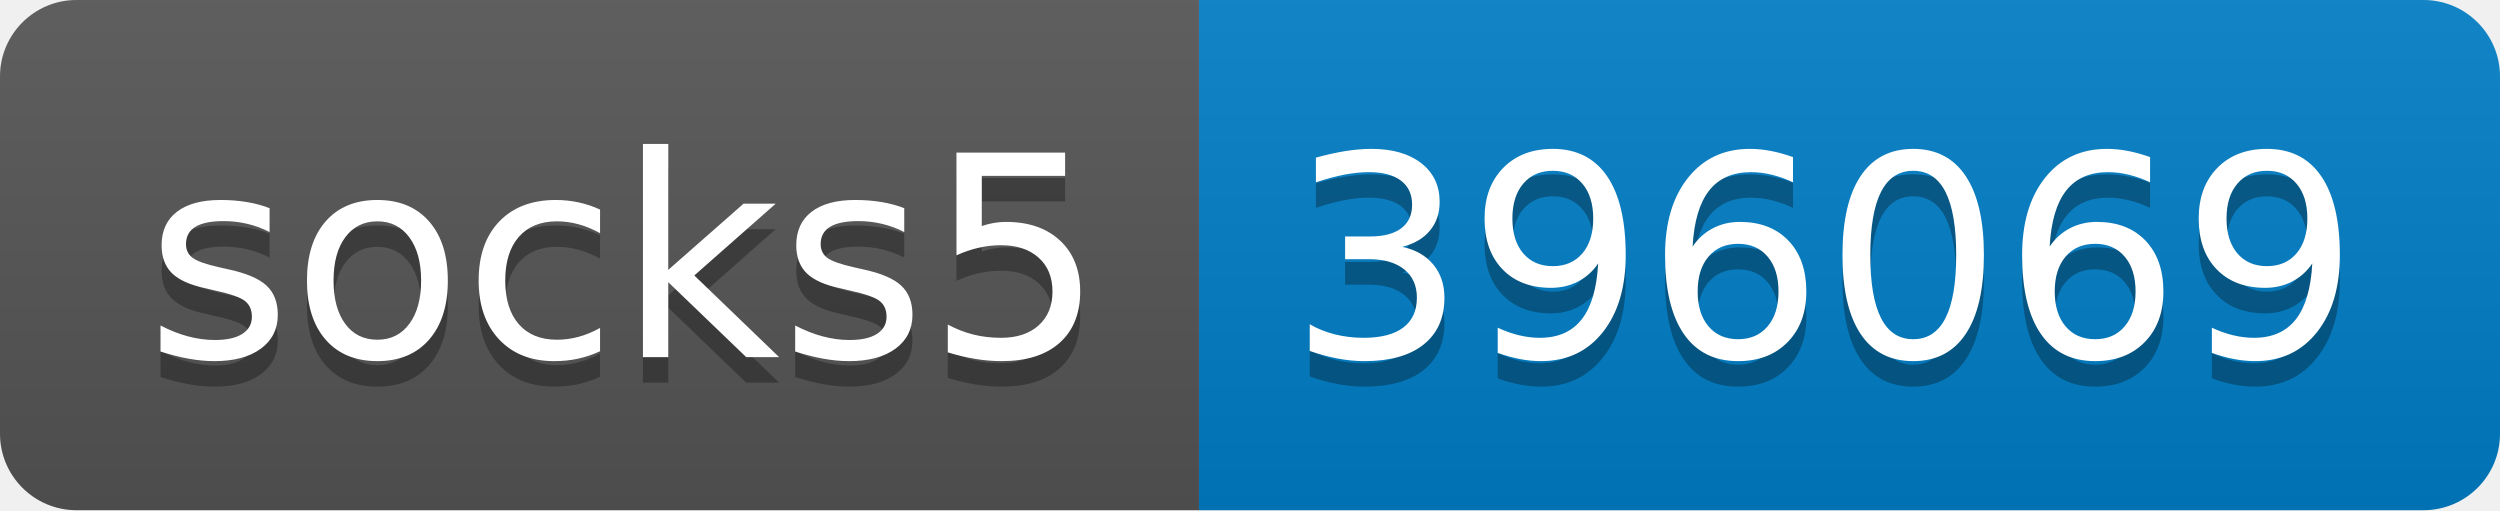
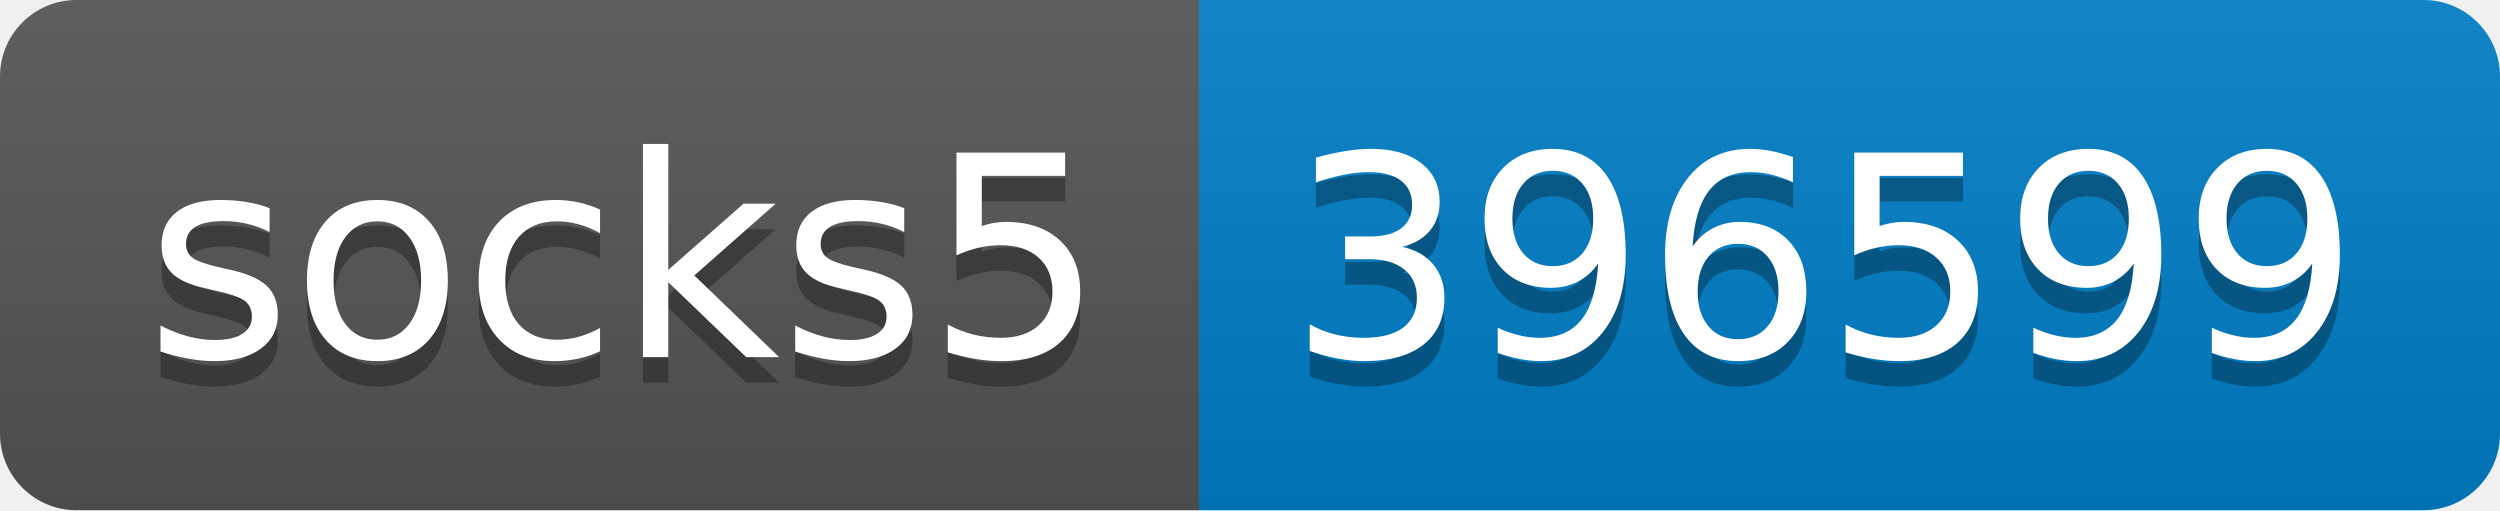
- <svg xmlns="http://www.w3.org/2000/svg" width="98" height="20" role="img" aria-label="socks5: 396069">
+ <svg xmlns="http://www.w3.org/2000/svg" width="98" height="20" role="img" aria-label="socks5: 396599">
  <linearGradient id="s" x2="0" y2="100%">
    <stop offset="0" stop-color="#bbb" stop-opacity=".1" />
    <stop offset="1" stop-opacity=".1" />
  </linearGradient>
  <clipPath id="r">
    <rect width="98" height="20" rx="3" fill="#fff" />
  </clipPath>
  <g clip-path="url(#r)">
    <rect width="47" height="20" fill="#555" />
    <rect x="47" width="51" height="20" fill="#007ec6" />
    <rect width="98" height="20" fill="url(#s)" />
  </g>
  <g fill="#fff" text-anchor="middle" font-family="Verdana,Geneva,DejaVu Sans,sans-serif" text-rendering="geometricPrecision" font-size="110">
    <text aria-hidden="true" x="245" y="150" fill="#010101" fill-opacity=".3" transform="scale(.1)" textLength="370">socks5</text>
    <text x="245" y="140" transform="scale(.1)" fill="#fff" textLength="370">socks5</text>
-     <text aria-hidden="true" x="715" y="150" fill="#010101" fill-opacity=".3" transform="scale(.1)" textLength="410">396069</text>
-     <text x="715" y="140" transform="scale(.1)" fill="#fff" textLength="410">396069</text>
+     <text aria-hidden="true" x="715" y="150" fill="#010101" fill-opacity=".3" transform="scale(.1)" textLength="410">396599</text>
+     <text x="715" y="140" transform="scale(.1)" fill="#fff" textLength="410">396599</text>
  </g>
</svg>
